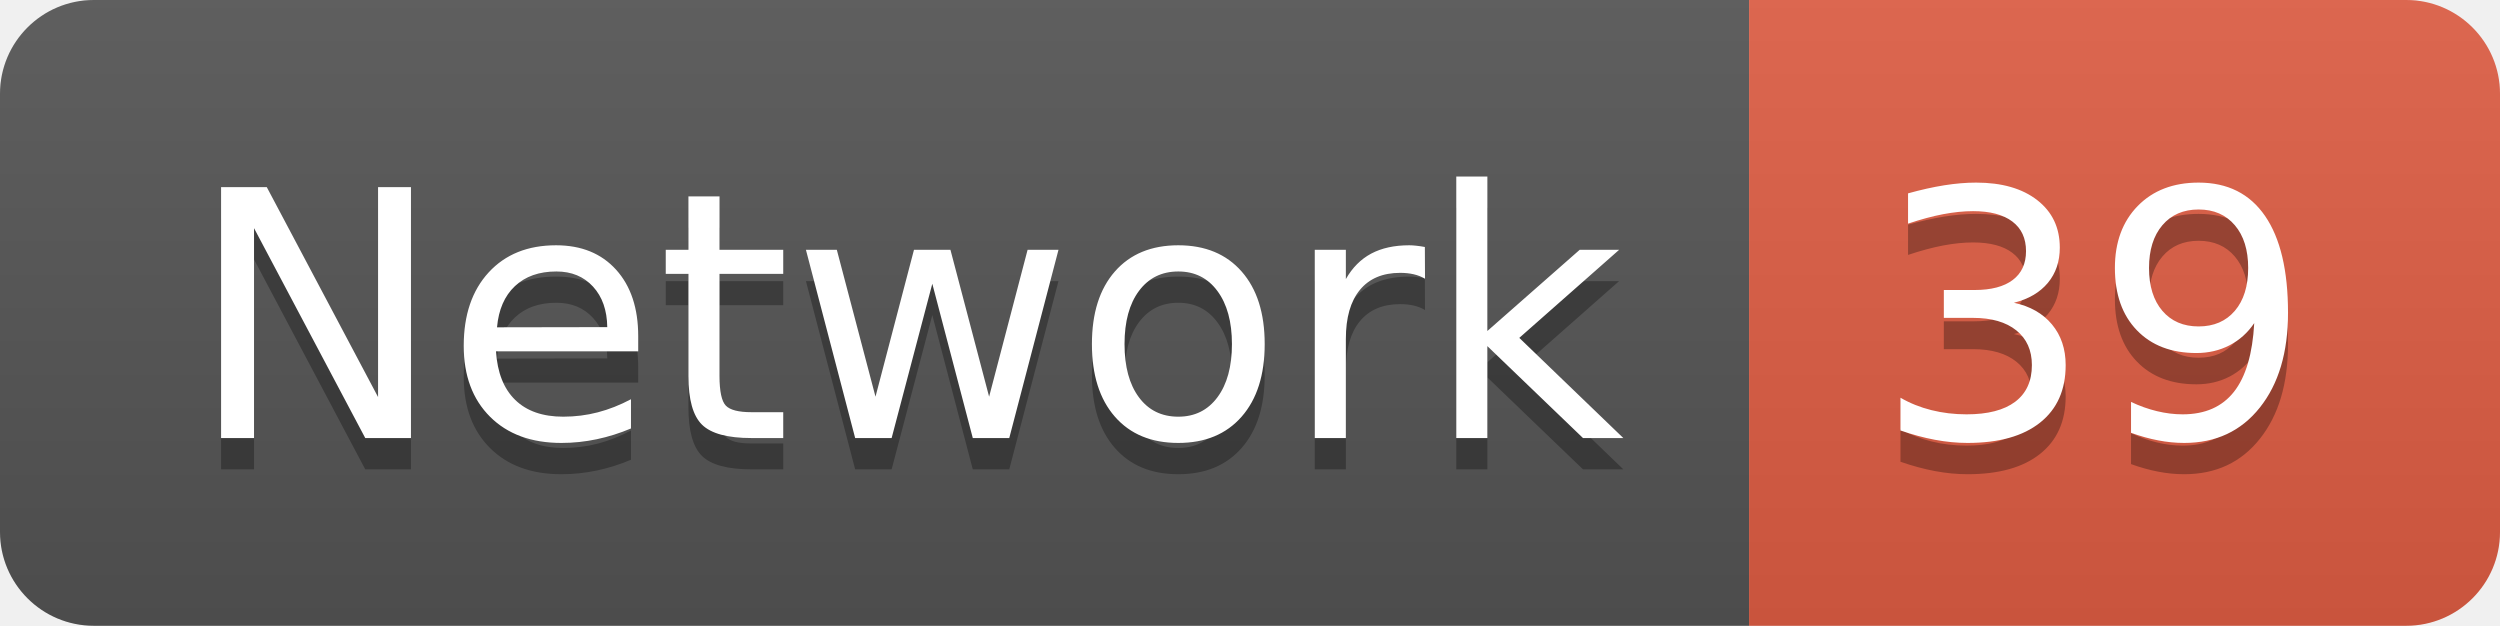
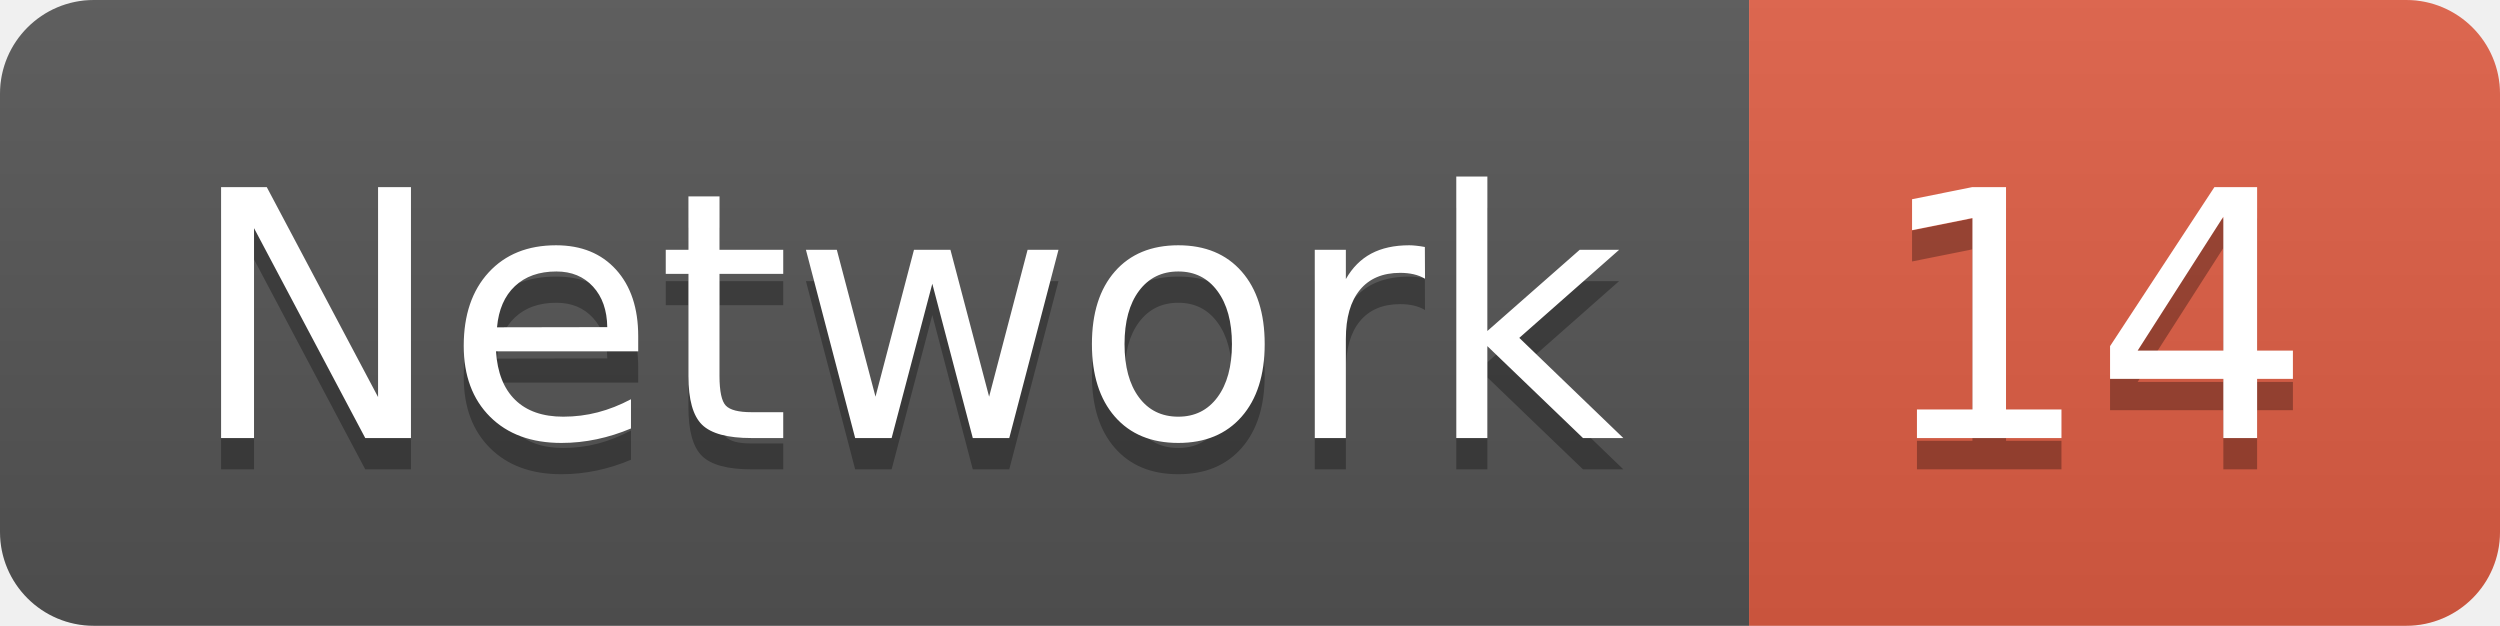
<svg xmlns="http://www.w3.org/2000/svg" width="79.9" height="20">
  <linearGradient id="smooth" x2="0" y2="100%">
    <stop offset="0" stop-color="#bbb" stop-opacity=".1" />
    <stop offset="1" stop-opacity=".1" />
  </linearGradient>
  <clipPath id="round">
    <rect width="79.9" height="20" rx="3" fill="#fff" />
  </clipPath>
  <g clip-path="url(#round)">
    <rect width="55.9" height="20" fill="#555" />
    <rect x="55.9" width="24.0" height="20" fill="#e05d44" />
    <rect width="79.9" height="20" fill="url(#smooth)" />
  </g>
  <g fill="#fff" text-anchor="middle" font-family="DejaVu Sans,Verdana,Geneva,sans-serif" font-size="110">
    <text x="289.5" y="150" fill="#010101" fill-opacity=".3" transform="scale(0.1)" textLength="459.0" lengthAdjust="spacing">Network</text>
    <text x="289.5" y="140" transform="scale(0.1)" textLength="459.0" lengthAdjust="spacing">Network</text>
-     <text x="669.0" y="150" fill="#010101" fill-opacity=".3" transform="scale(0.1)" textLength="140.0" lengthAdjust="spacing">39</text>
-     <text x="669.0" y="140" transform="scale(0.1)" textLength="140.0" lengthAdjust="spacing">39</text>
+     <text x="669.0" y="150" fill="#010101" fill-opacity=".3" transform="scale(0.1)" textLength="140.0" lengthAdjust="spacing">14</text>
+     <text x="669.0" y="140" transform="scale(0.1)" textLength="140.0" lengthAdjust="spacing">14</text>
  </g>
</svg>
